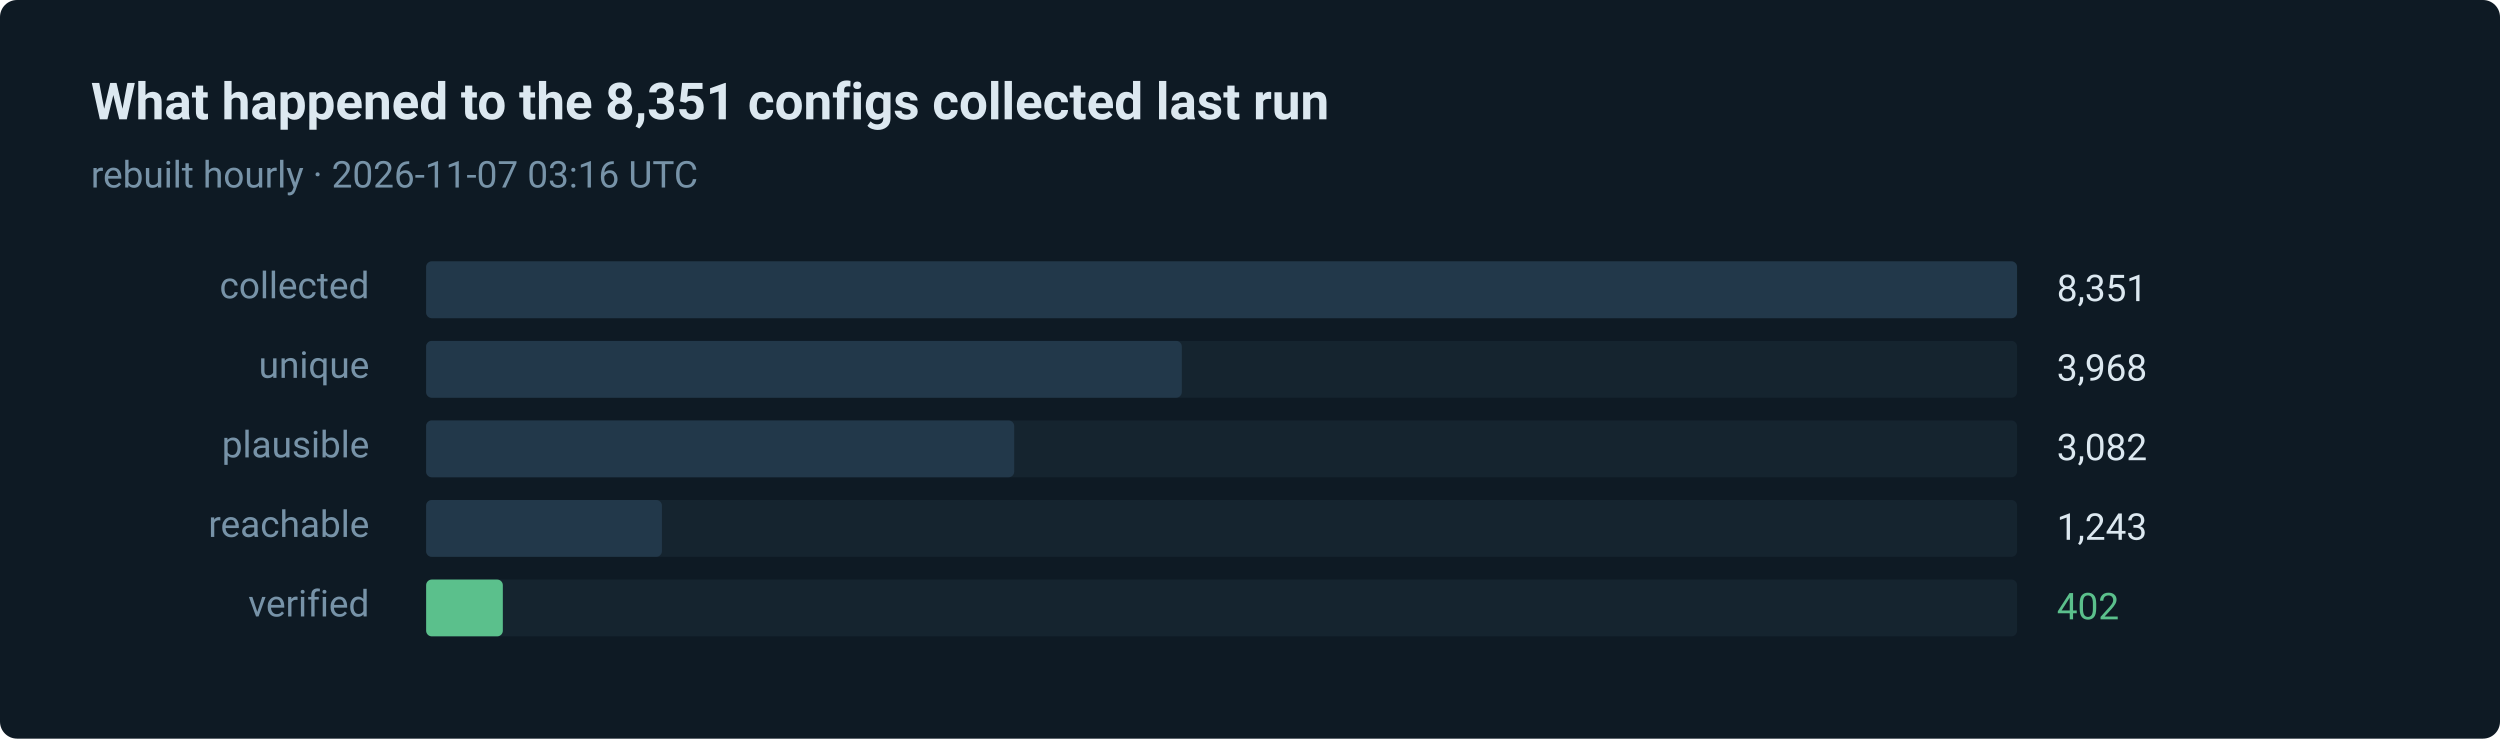
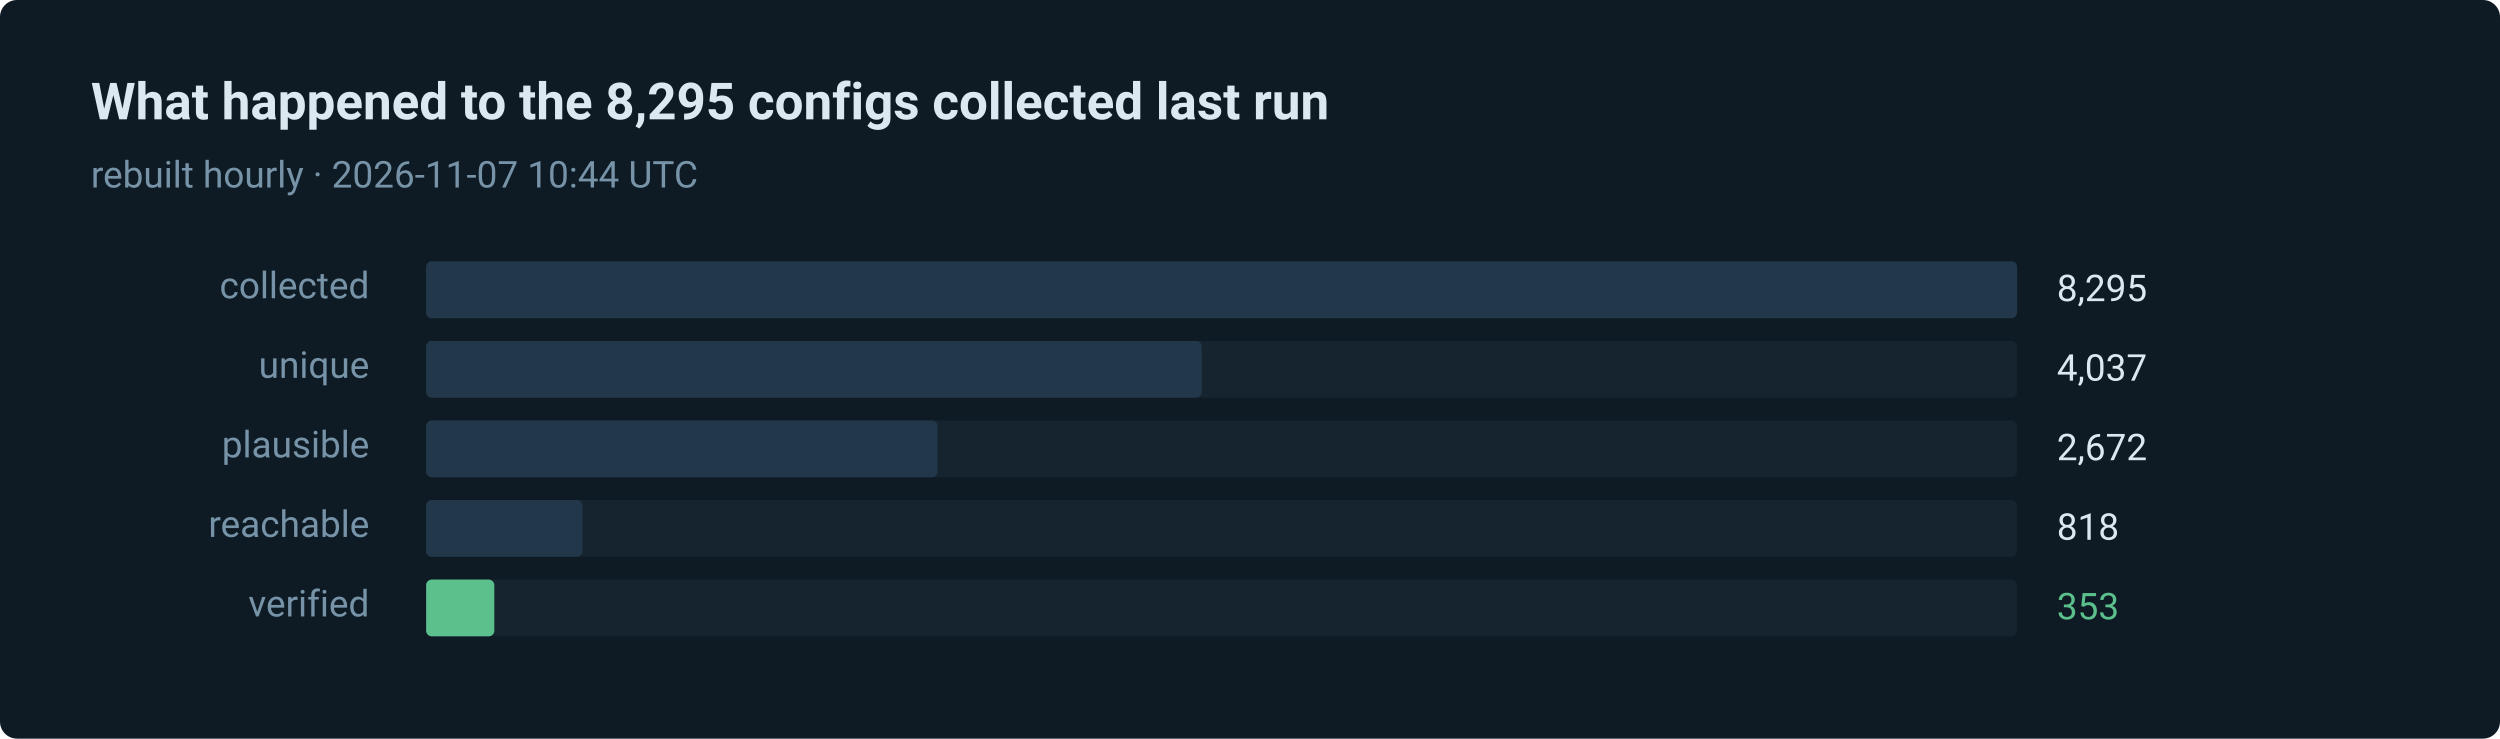
- <svg xmlns="http://www.w3.org/2000/svg" width="880" height="260" viewBox="0 0 880 260" role="img" aria-label="402 of 8351 routes verified in the last run">
+ <svg xmlns="http://www.w3.org/2000/svg" width="880" height="260" viewBox="0 0 880 260" role="img" aria-label="353 of 8295 routes verified in the last run">
  <style>text { font-family: ui-sans-serif, system-ui, -apple-system, 'Segoe UI', Roboto, 'Helvetica Neue', Arial, sans-serif; }</style>
  <rect width="880" height="260" rx="6" fill="#0e1a24" />
-   <text x="32" y="42" fill="#dce8f0" font-size="18" font-weight="600">What happened to the 8,351 configs collected last run</text>
-   <text x="32" y="66" fill="#7793a8" font-size="13">rebuilt hourly · 2026-11-07 03:16 UTC</text>
+   <text x="32" y="42" fill="#dce8f0" font-size="18" font-weight="600">What happened to the 8,295 configs collected last run</text>
+   <text x="32" y="66" fill="#7793a8" font-size="13">rebuilt hourly · 2026-11-07 10:44 UTC</text>
  <text x="130" y="105" fill="#7793a8" font-size="13" text-anchor="end">collected</text>
  <rect x="150" y="92" width="560" height="20" rx="2" fill="#15242f" />
  <rect x="150" y="92" width="560" height="20" rx="2" fill="#22384a" />
-   <text x="724" y="106" fill="#dce8f0" font-size="13">8,351</text>
+   <text x="724" y="106" fill="#dce8f0" font-size="13">8,295</text>
  <text x="130" y="133" fill="#7793a8" font-size="13" text-anchor="end">unique</text>
  <rect x="150" y="120" width="560" height="20" rx="2" fill="#15242f" />
-   <rect x="150" y="120" width="266" height="20" rx="2" fill="#22384a" />
-   <text x="724" y="134" fill="#dce8f0" font-size="13">3,968</text>
+   <rect x="150" y="120" width="273" height="20" rx="2" fill="#22384a" />
+   <text x="724" y="134" fill="#dce8f0" font-size="13">4,037</text>
  <text x="130" y="161" fill="#7793a8" font-size="13" text-anchor="end">plausible</text>
  <rect x="150" y="148" width="560" height="20" rx="2" fill="#15242f" />
-   <rect x="150" y="148" width="207" height="20" rx="2" fill="#22384a" />
-   <text x="724" y="162" fill="#dce8f0" font-size="13">3,082</text>
+   <rect x="150" y="148" width="180" height="20" rx="2" fill="#22384a" />
+   <text x="724" y="162" fill="#dce8f0" font-size="13">2,672</text>
  <text x="130" y="189" fill="#7793a8" font-size="13" text-anchor="end">reachable</text>
  <rect x="150" y="176" width="560" height="20" rx="2" fill="#15242f" />
-   <rect x="150" y="176" width="83" height="20" rx="2" fill="#22384a" />
-   <text x="724" y="190" fill="#dce8f0" font-size="13">1,243</text>
+   <rect x="150" y="176" width="55" height="20" rx="2" fill="#22384a" />
+   <text x="724" y="190" fill="#dce8f0" font-size="13">818</text>
  <text x="130" y="217" fill="#7793a8" font-size="13" text-anchor="end">verified</text>
  <rect x="150" y="204" width="560" height="20" rx="2" fill="#15242f" />
-   <rect x="150" y="204" width="27" height="20" rx="2" fill="#5bc08c" />
-   <text x="724" y="218" fill="#5bc08c" font-size="13">402</text>
+   <rect x="150" y="204" width="24" height="20" rx="2" fill="#5bc08c" />
+   <text x="724" y="218" fill="#5bc08c" font-size="13">353</text>
</svg>
